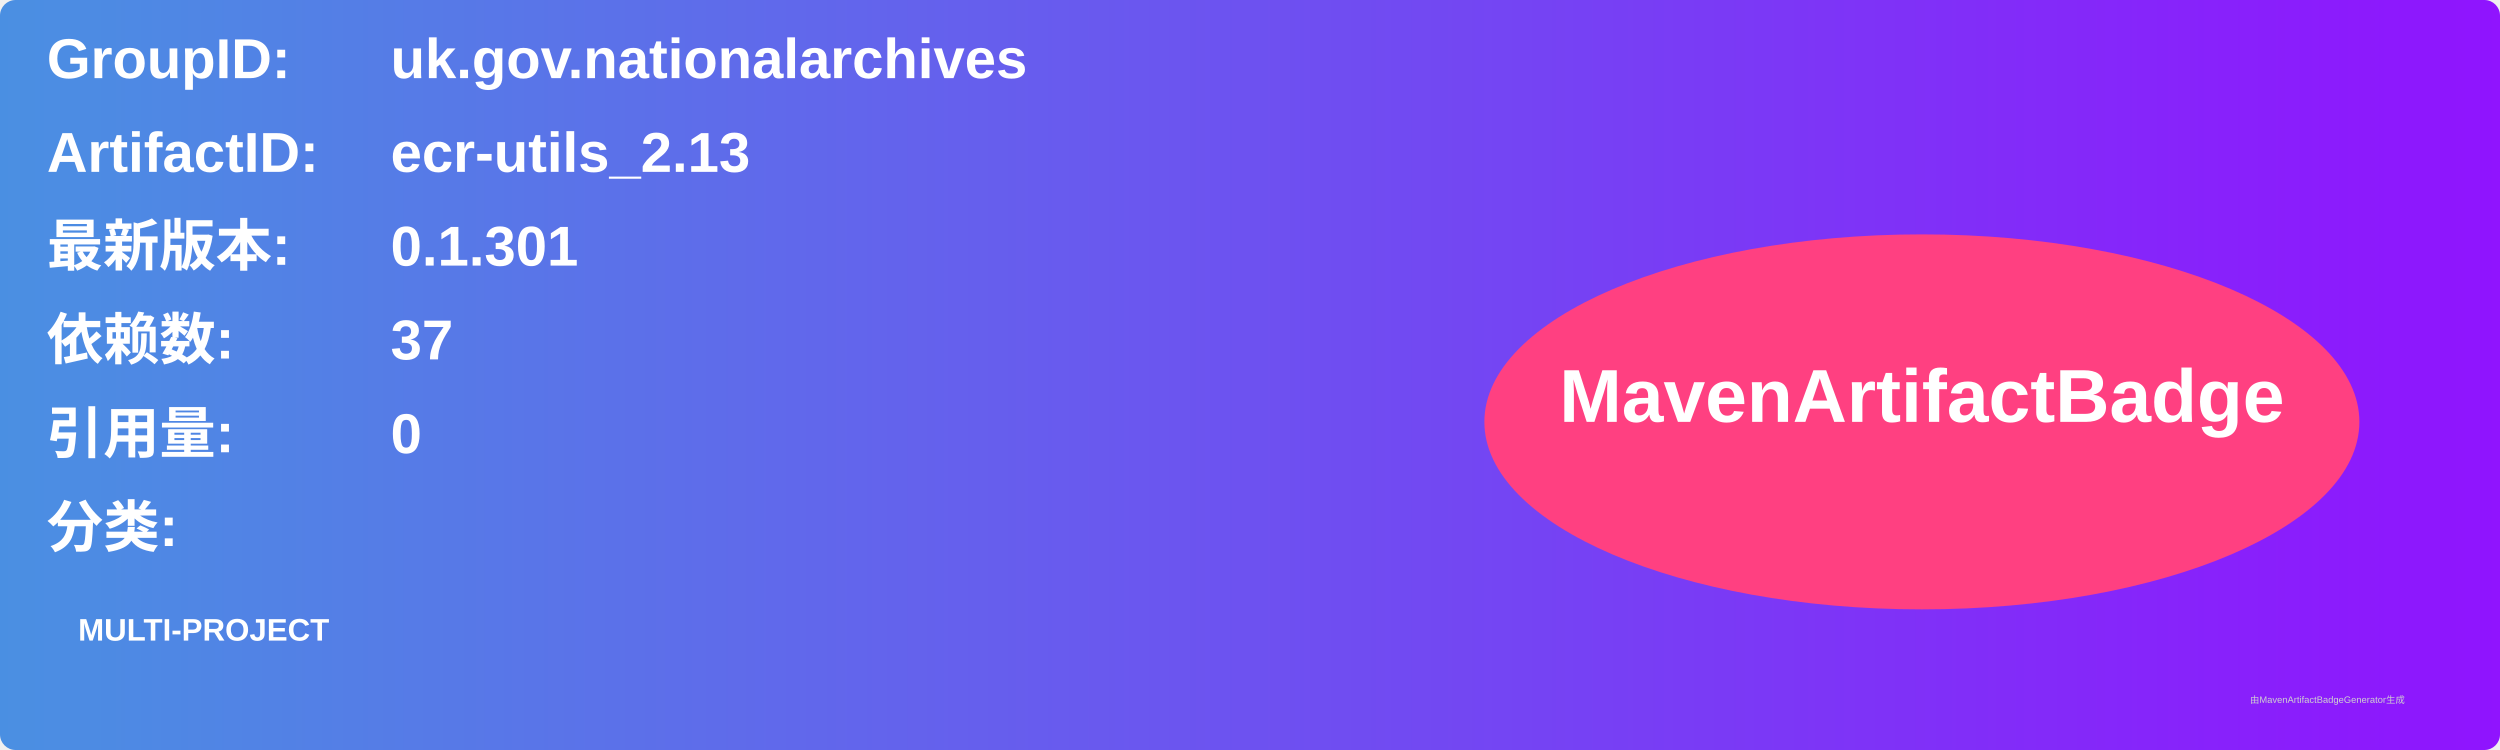
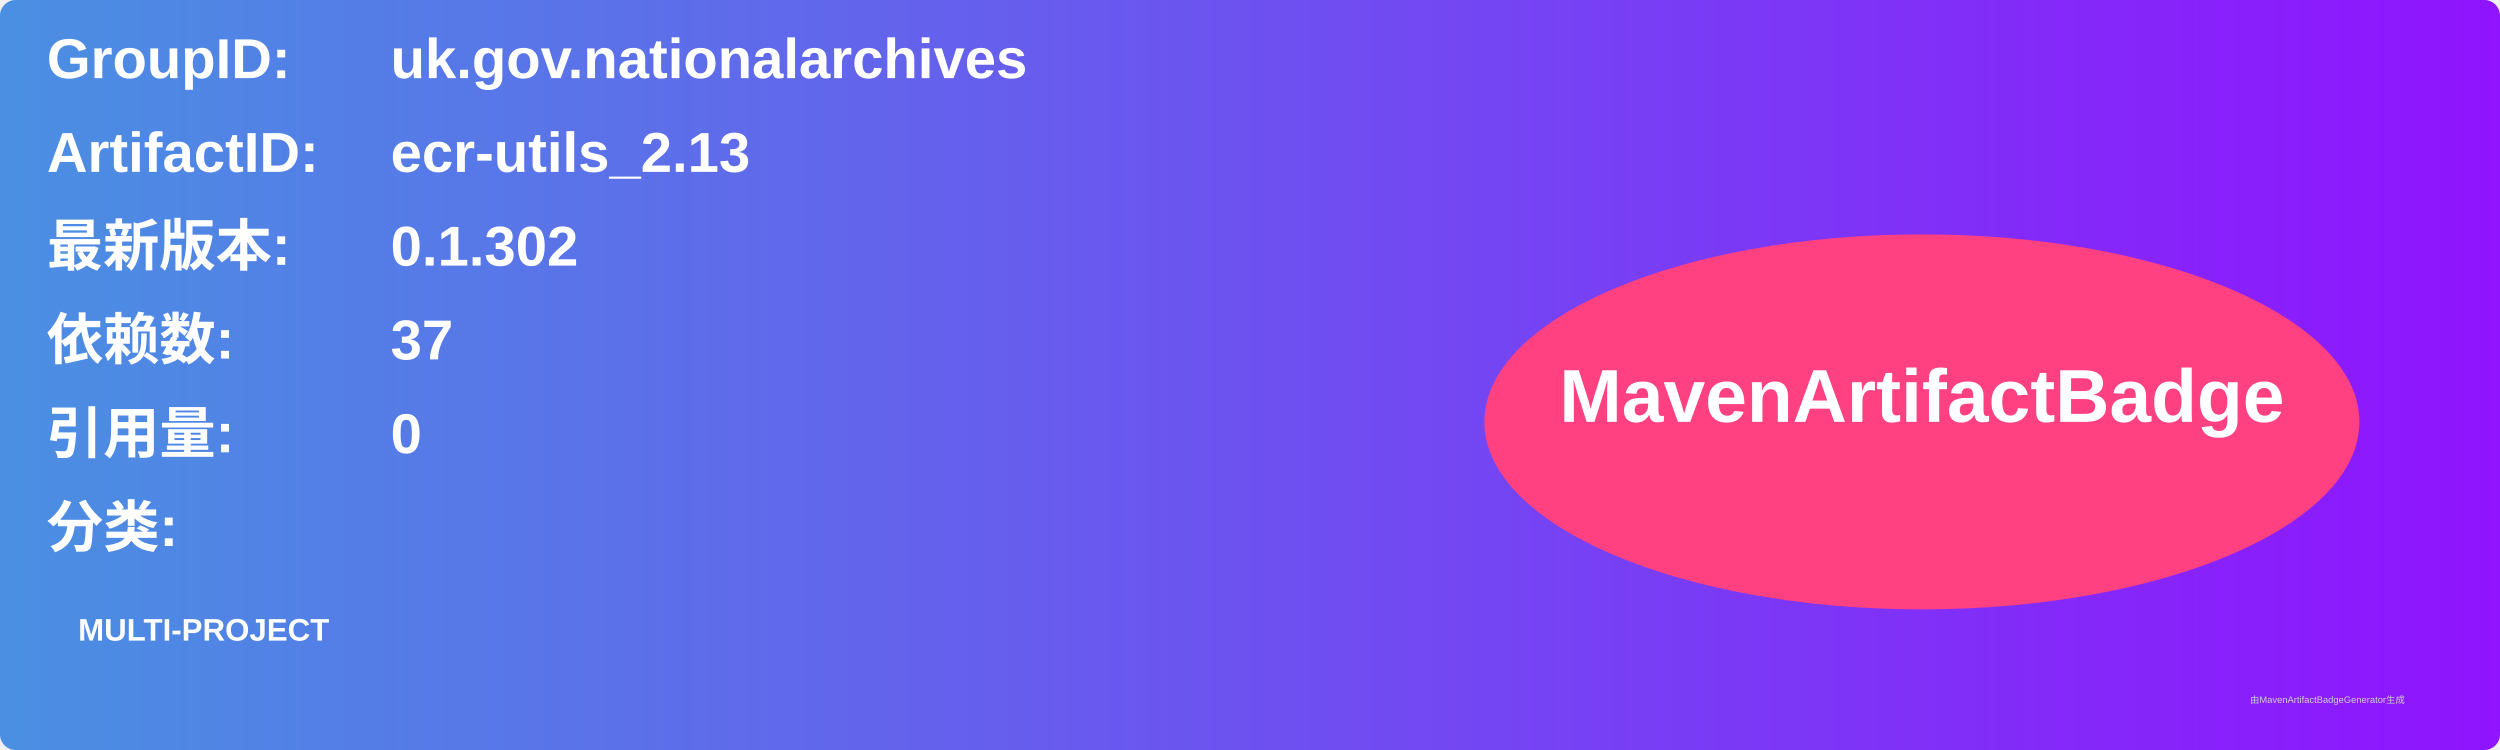
<svg xmlns="http://www.w3.org/2000/svg" width="800" height="240" viewBox="0 0 800 240">
  <linearGradient id="grad" x1="0%" y1="0%" x2="100%" y2="0%">
    <stop offset="0%" stop-color="#4a90e2" />
    <stop offset="100%" stop-color="#9013fe" />
  </linearGradient>
  <rect width="100%" height="100%" rx="5" ry="5" fill="url(#grad)" />
  <g transform="translate(15, 15)">
    <text x="0" y="10" font-family="Arial" font-size="18" fill="white" font-weight="bold" width="260">GroupID:</text>
    <text x="110" y="10" font-family="Arial" font-size="18" fill="white" font-weight="bold" width="460">uk.gov.nationalarchives</text>
    <text x="0" y="40" font-family="Arial" font-size="18" fill="white" font-weight="bold" width="260">ArtifactID:</text>
    <text x="110" y="40" font-family="Arial" font-size="18" fill="white" font-weight="bold" width="460">ecr-utils_2.13</text>
    <text x="0" y="70" font-family="Arial" font-size="18" fill="white" font-weight="bold">最新版本:</text>
    <text x="110" y="70" font-family="Arial" font-size="18" fill="white" font-weight="bold">
-       <tspan font-weight="bold">0.1.301</tspan>
+       <tspan font-weight="bold">0.1.302</tspan>
    </text>
    <text x="0" y="100" font-family="Arial" font-size="18" fill="white" font-weight="bold">依赖数: </text>
    <text x="110" y="100" font-family="Arial" font-size="18" fill="white">
      <tspan font-weight="bold">37</tspan>
    </text>
    <text x="0" y="130" font-family="Arial" font-size="18" fill="white" font-weight="bold">引用量: </text>
    <text x="110" y="130" font-family="Arial" font-size="18" fill="white">
      <tspan font-weight="bold">0</tspan>
    </text>
    <text x="0" y="160" font-family="Arial" font-size="18" fill="white" font-weight="bold">分类:</text>
    <text x="10" y="190" font-family="Arial" font-size="10" fill="white">
      <tspan font-weight="bold">MULTI-PROJECT</tspan>
    </text>
    <ellipse cx="600" cy="120" rx="140" ry="60" fill="#ff4081" />
    <text x="600" y="120" text-anchor="middle" font-family="Arial" font-size="24" fill="white" font-weight="bold">MavenArtifactBadge</text>
  </g>
  <text x="720" y="225" font-family="Arial" font-size="3" fill="#d0d0d0">由MavenArtifactBadgeGenerator生成</text>
</svg>
